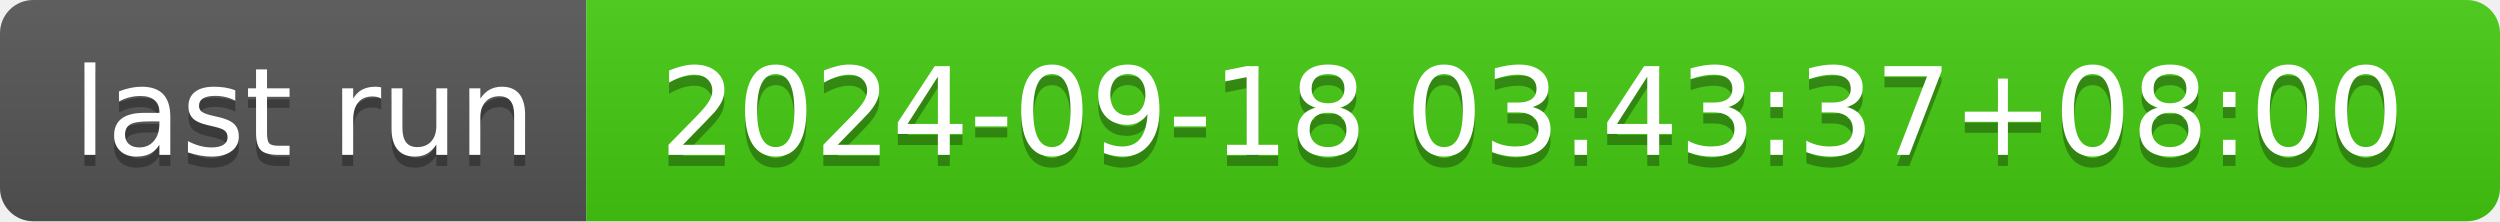
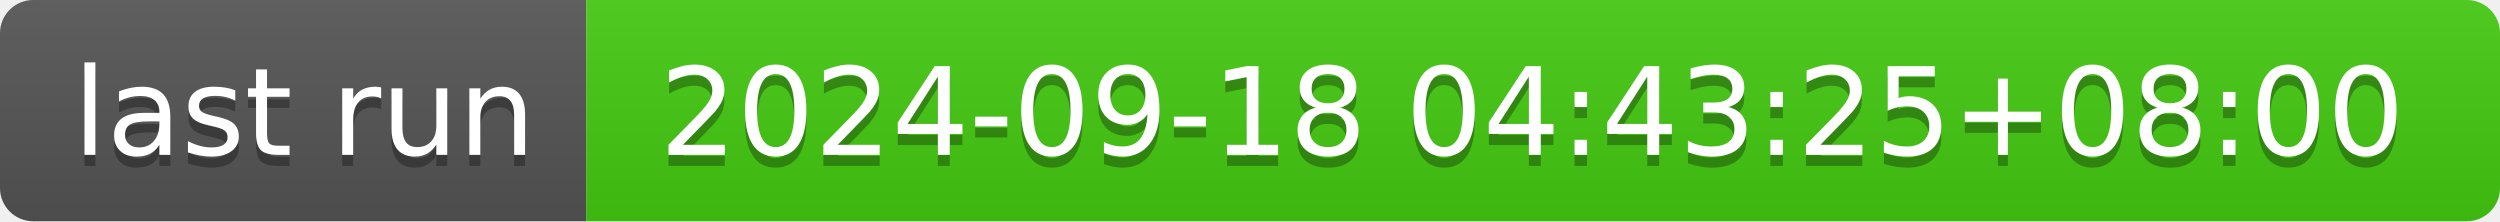
- <svg xmlns="http://www.w3.org/2000/svg" width="226" height="20" role="img" aria-label="last run: 2024-09-18 03:43:37+08:00">
+ <svg xmlns="http://www.w3.org/2000/svg" width="226" height="20" role="img" aria-label="last run: 2024-09-18 04:43:25+08:00">
  <linearGradient id="s" x2="0" y2="100%">
    <stop offset="0" stop-color="#bbb" stop-opacity=".1" />
    <stop offset="1" stop-opacity=".1" />
  </linearGradient>
  <clipPath id="r">
    <rect width="226" height="20" rx="3" fill="#fff" />
  </clipPath>
  <g clip-path="url(#r)">
    <rect width="53" height="20" fill="#555" />
    <rect x="53" width="173" height="20" fill="#4c1" />
    <rect width="226" height="20" fill="url(#s)" />
  </g>
  <g fill="#fff" text-anchor="middle" font-family="Verdana,Geneva,DejaVu Sans,sans-serif" text-rendering="geometricPrecision" font-size="110">
    <text aria-hidden="true" x="275" y="150" fill="#010101" fill-opacity=".3" transform="scale(.1)" textLength="430">last run</text>
    <text x="275" y="140" transform="scale(.1)" fill="#fff" textLength="430">last run</text>
-     <text aria-hidden="true" x="1385" y="150" fill="#010101" fill-opacity=".3" transform="scale(.1)" textLength="1630">2024-09-18 03:43:37+08:00</text>
-     <text x="1385" y="140" transform="scale(.1)" fill="#fff" textLength="1630">2024-09-18 03:43:37+08:00</text>
+     <text aria-hidden="true" x="1385" y="150" fill="#010101" fill-opacity=".3" transform="scale(.1)" textLength="1630">2024-09-18 04:43:25+08:00</text>
+     <text x="1385" y="140" transform="scale(.1)" fill="#fff" textLength="1630">2024-09-18 04:43:25+08:00</text>
  </g>
</svg>
